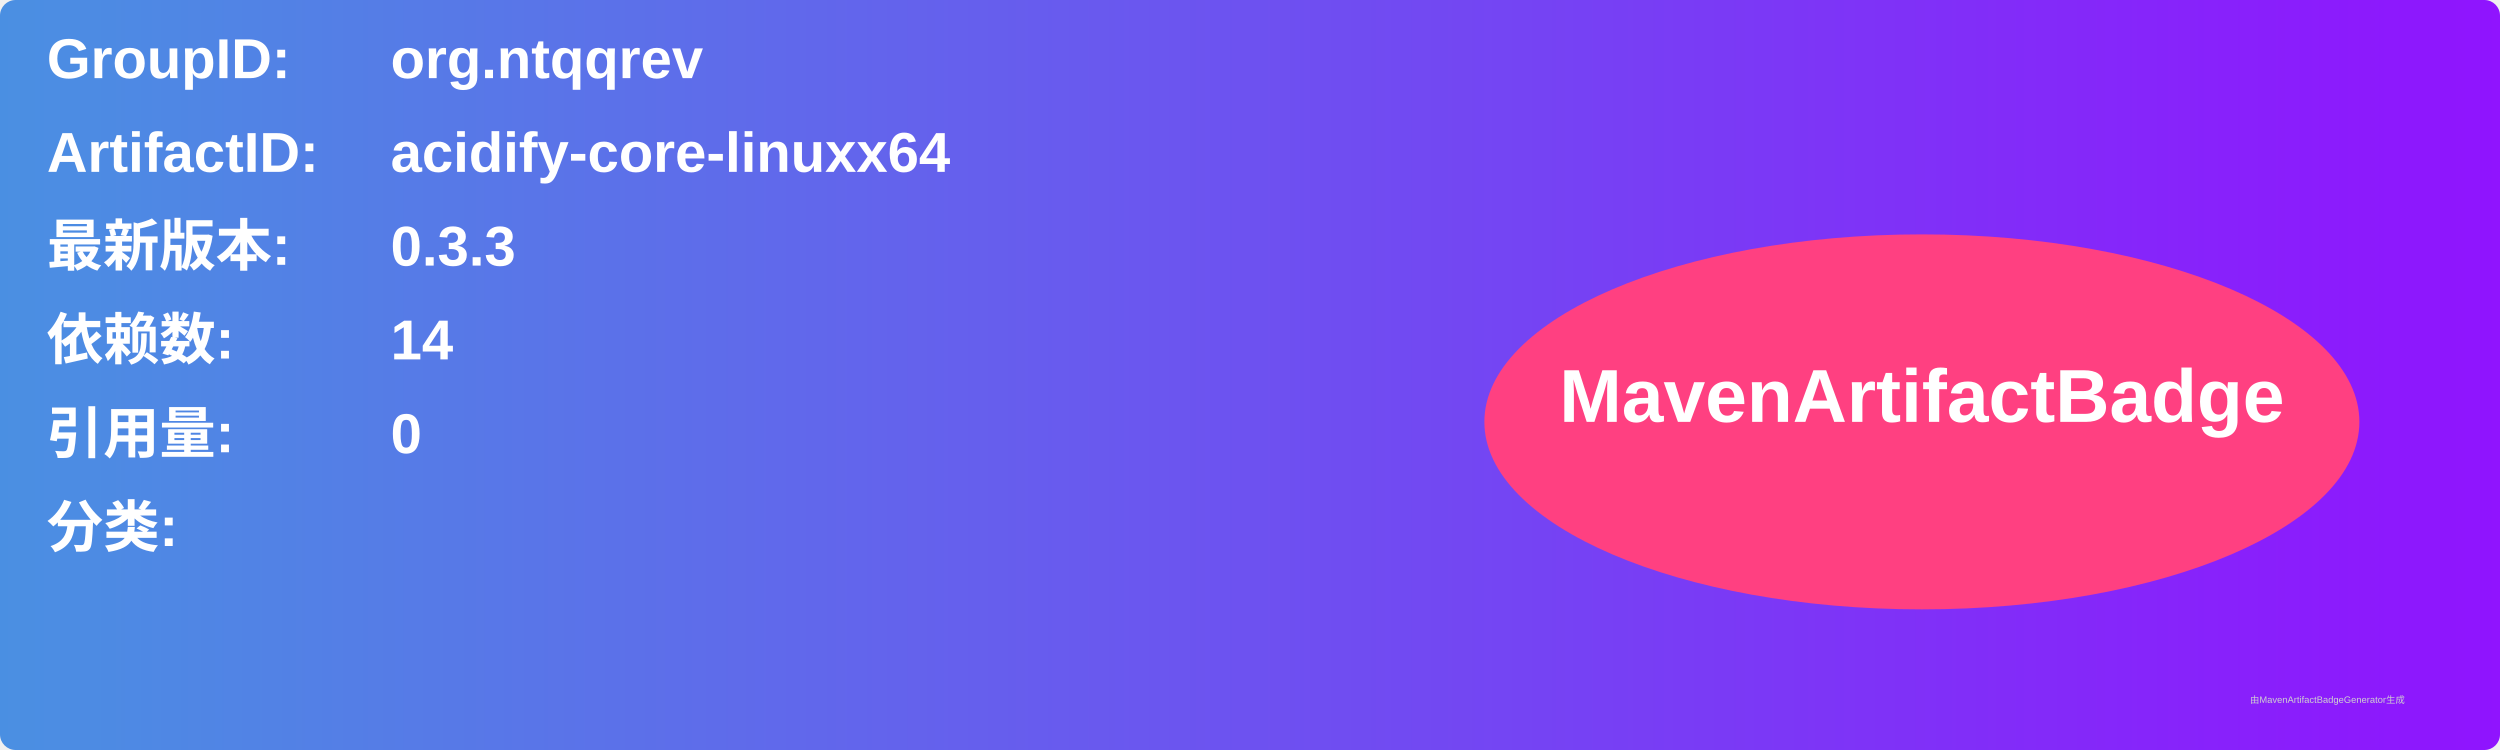
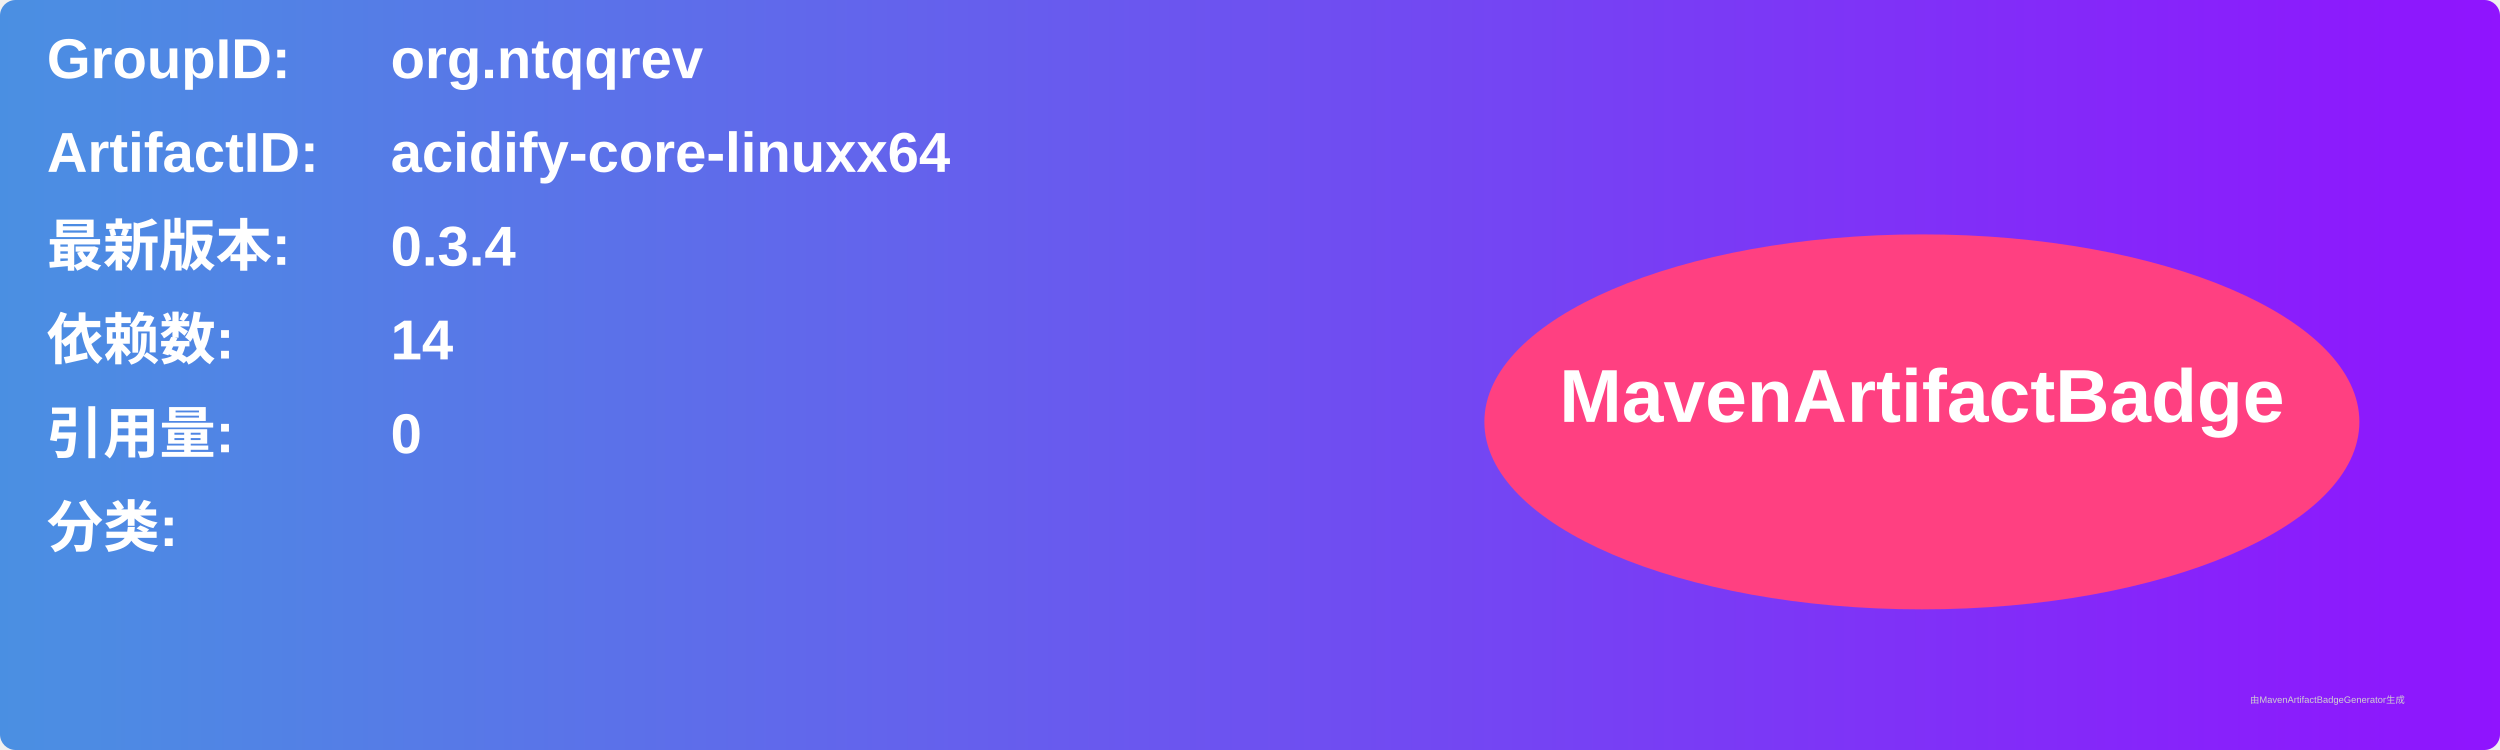
<svg xmlns="http://www.w3.org/2000/svg" width="800" height="240" viewBox="0 0 800 240">
  <linearGradient id="grad" x1="0%" y1="0%" x2="100%" y2="0%">
    <stop offset="0%" stop-color="#4a90e2" />
    <stop offset="100%" stop-color="#9013fe" />
  </linearGradient>
  <rect width="100%" height="100%" rx="5" ry="5" fill="url(#grad)" />
  <g transform="translate(15, 15)">
    <text x="0" y="10" font-family="Arial" font-size="18" fill="white" font-weight="bold" width="260">GroupID:</text>
    <text x="110" y="10" font-family="Arial" font-size="18" fill="white" font-weight="bold" width="460">org.ntqqrev</text>
    <text x="0" y="40" font-family="Arial" font-size="18" fill="white" font-weight="bold" width="260">ArtifactID:</text>
    <text x="110" y="40" font-family="Arial" font-size="18" fill="white" font-weight="bold" width="460">acidify-core-linuxx64</text>
    <text x="0" y="70" font-family="Arial" font-size="18" fill="white" font-weight="bold">最新版本:</text>
    <text x="110" y="70" font-family="Arial" font-size="18" fill="white" font-weight="bold">
-       <tspan font-weight="bold">0.3.3</tspan>
+       <tspan font-weight="bold">0.3.4</tspan>
    </text>
    <text x="0" y="100" font-family="Arial" font-size="18" fill="white" font-weight="bold">依赖数: </text>
    <text x="110" y="100" font-family="Arial" font-size="18" fill="white">
      <tspan font-weight="bold">14</tspan>
    </text>
    <text x="0" y="130" font-family="Arial" font-size="18" fill="white" font-weight="bold">引用量: </text>
    <text x="110" y="130" font-family="Arial" font-size="18" fill="white">
      <tspan font-weight="bold">0</tspan>
    </text>
    <text x="0" y="160" font-family="Arial" font-size="18" fill="white" font-weight="bold">分类:</text>
    <text x="10" y="190" font-family="Arial" font-size="10" fill="white">
      <tspan font-weight="bold" />
    </text>
    <ellipse cx="600" cy="120" rx="140" ry="60" fill="#ff4081" />
    <text x="600" y="120" text-anchor="middle" font-family="Arial" font-size="24" fill="white" font-weight="bold">MavenArtifactBadge</text>
  </g>
  <text x="720" y="225" font-family="Arial" font-size="3" fill="#d0d0d0">由MavenArtifactBadgeGenerator生成</text>
</svg>
